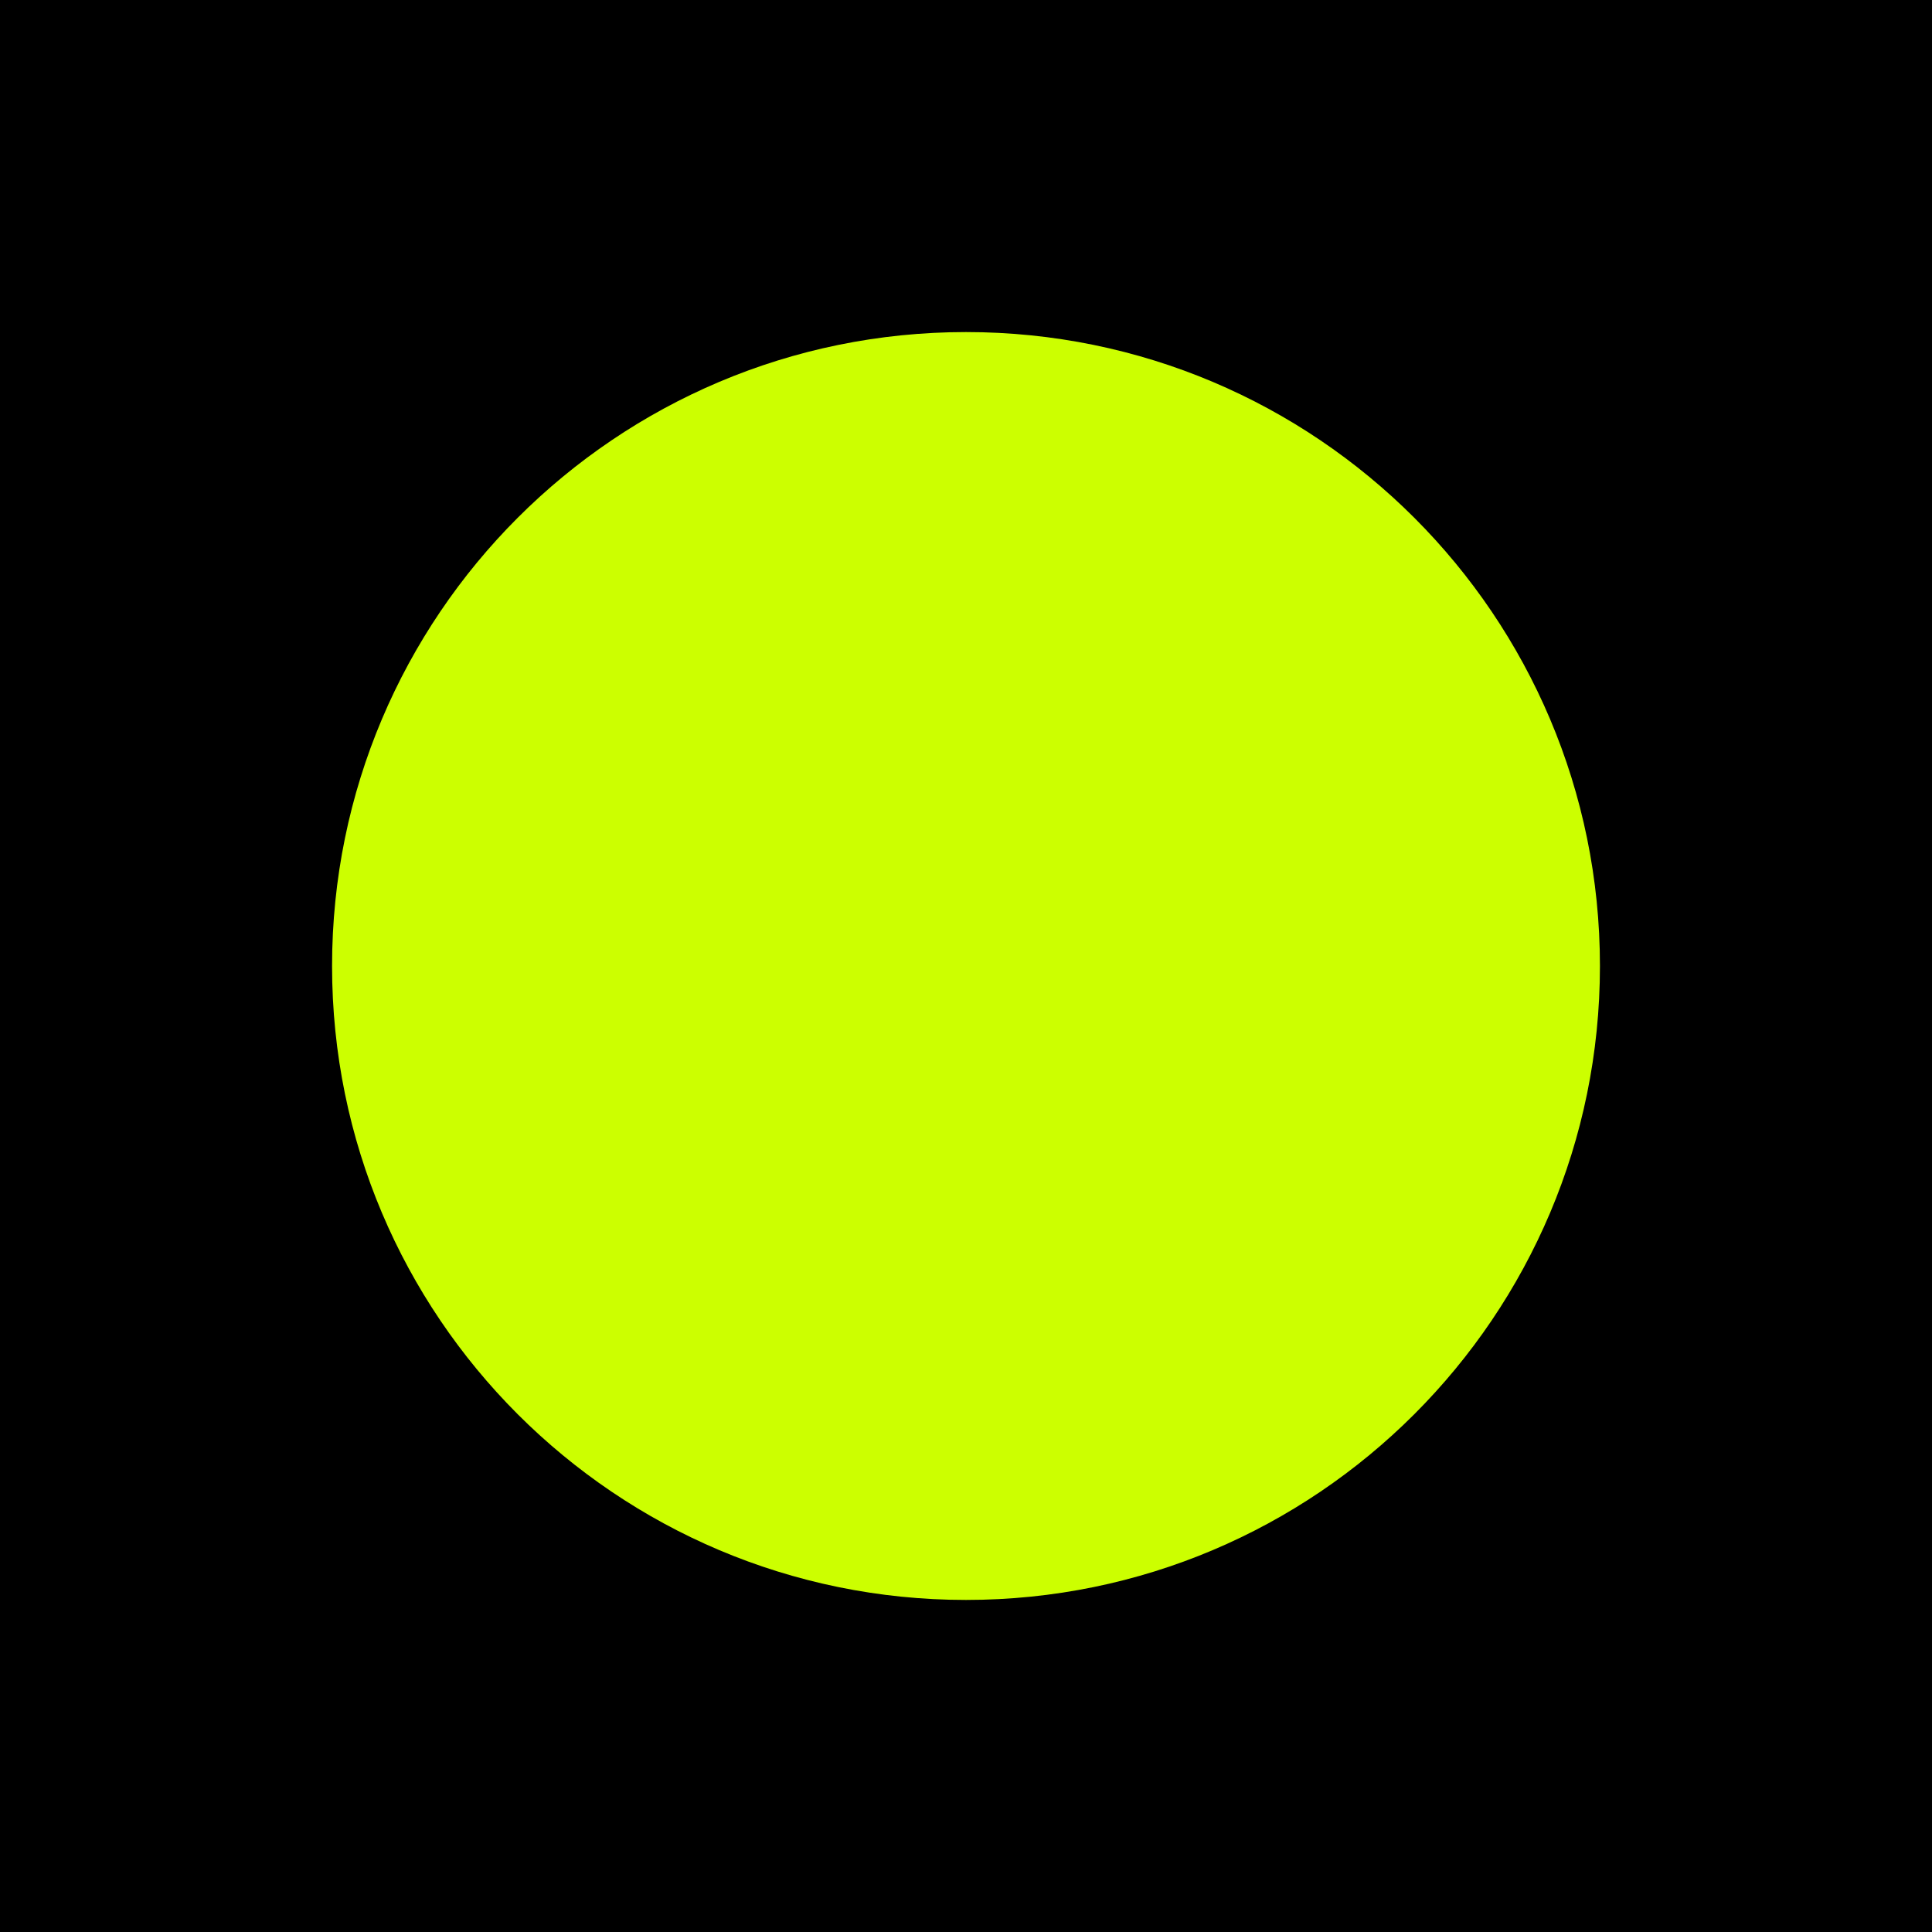
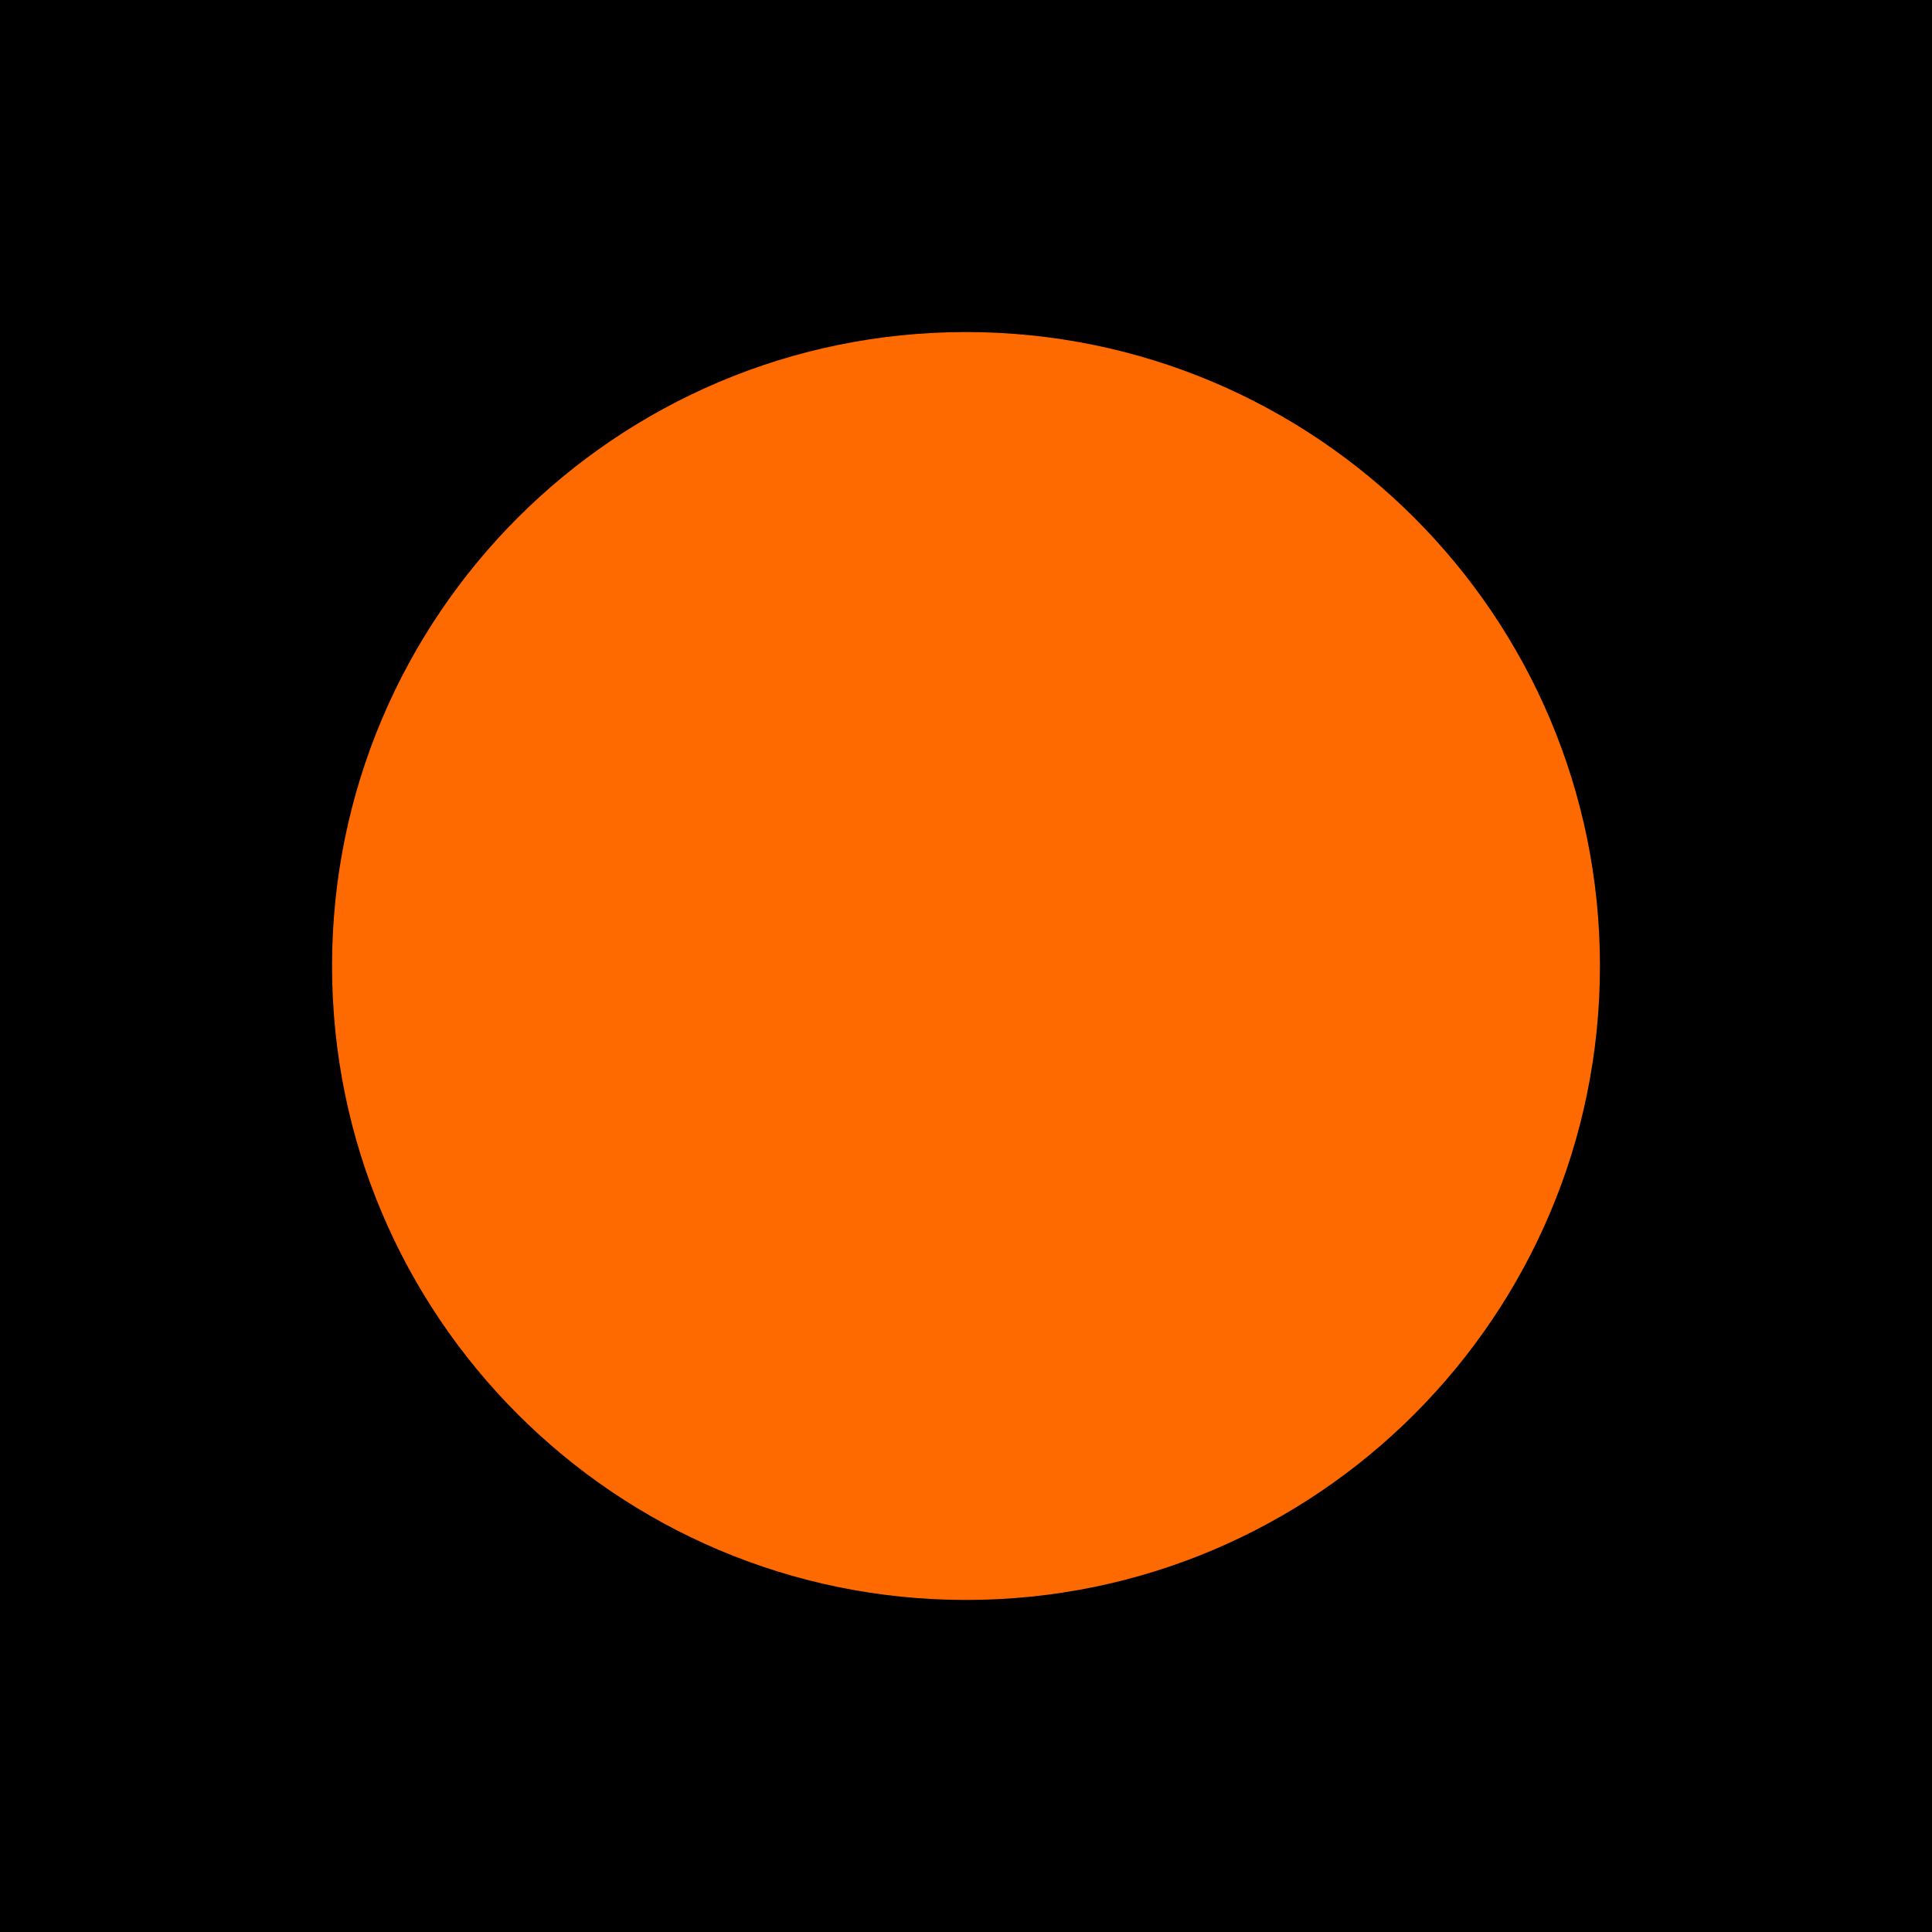
<svg xmlns="http://www.w3.org/2000/svg" viewBox="0 0 64 64">
  <rect width="64" height="64" fill="#000000" />
-   <circle cx="32" cy="32" r="21" fill="#ccff00" />
+   <circle cx="32" cy="32" r="21" fill="#ff6a00" />
</svg>
